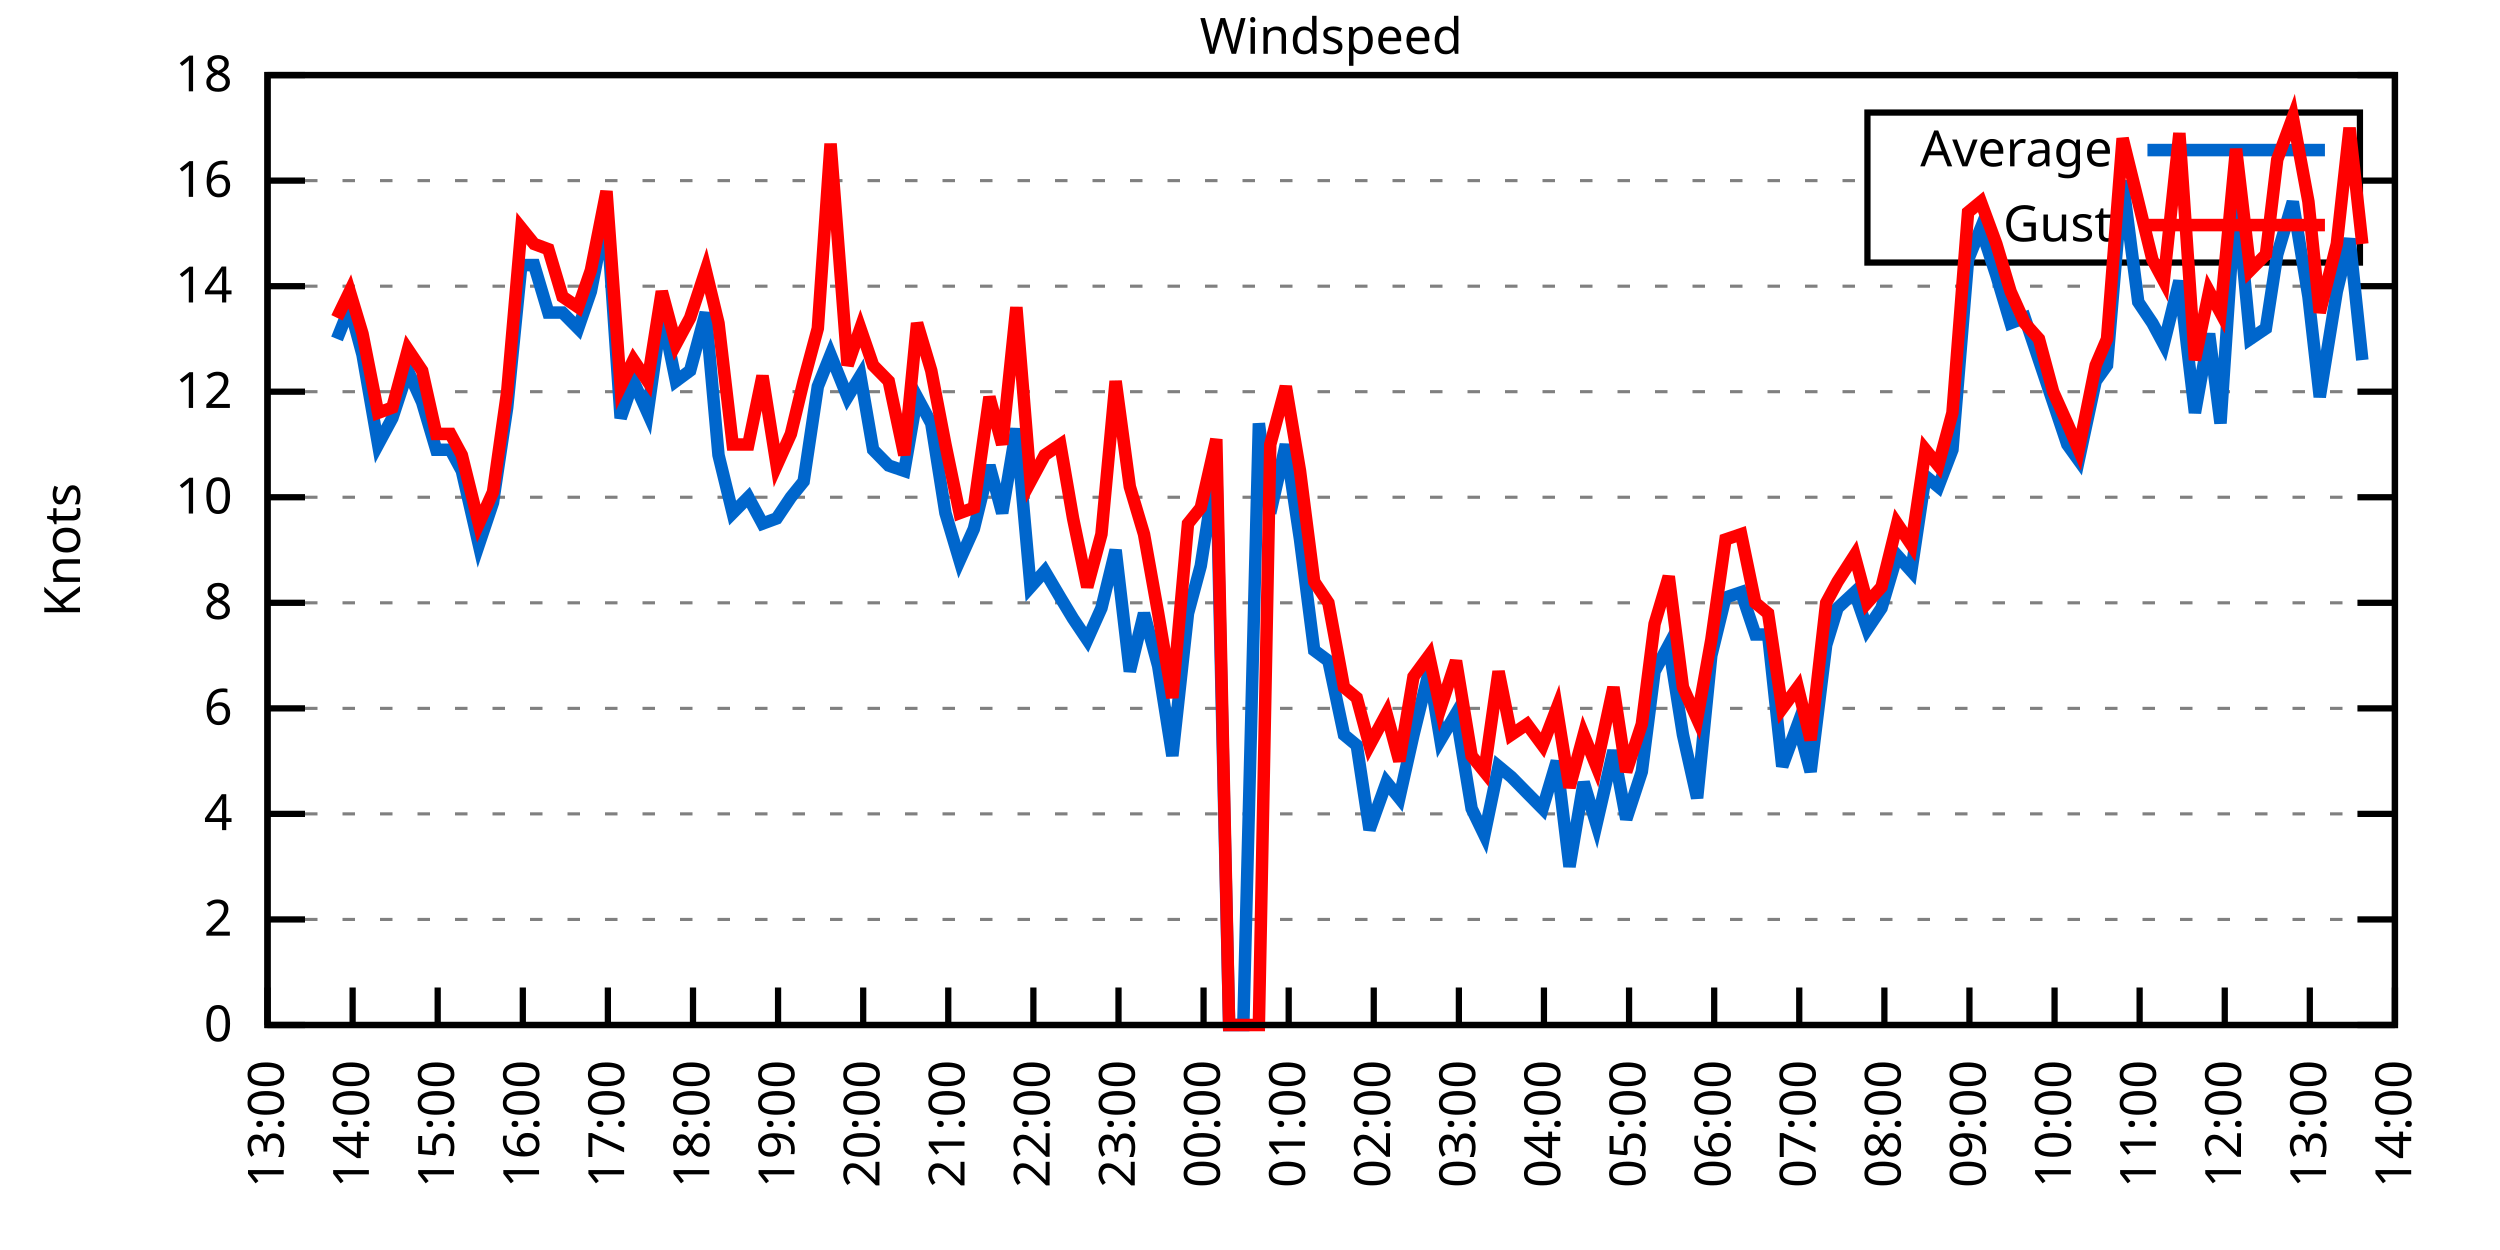
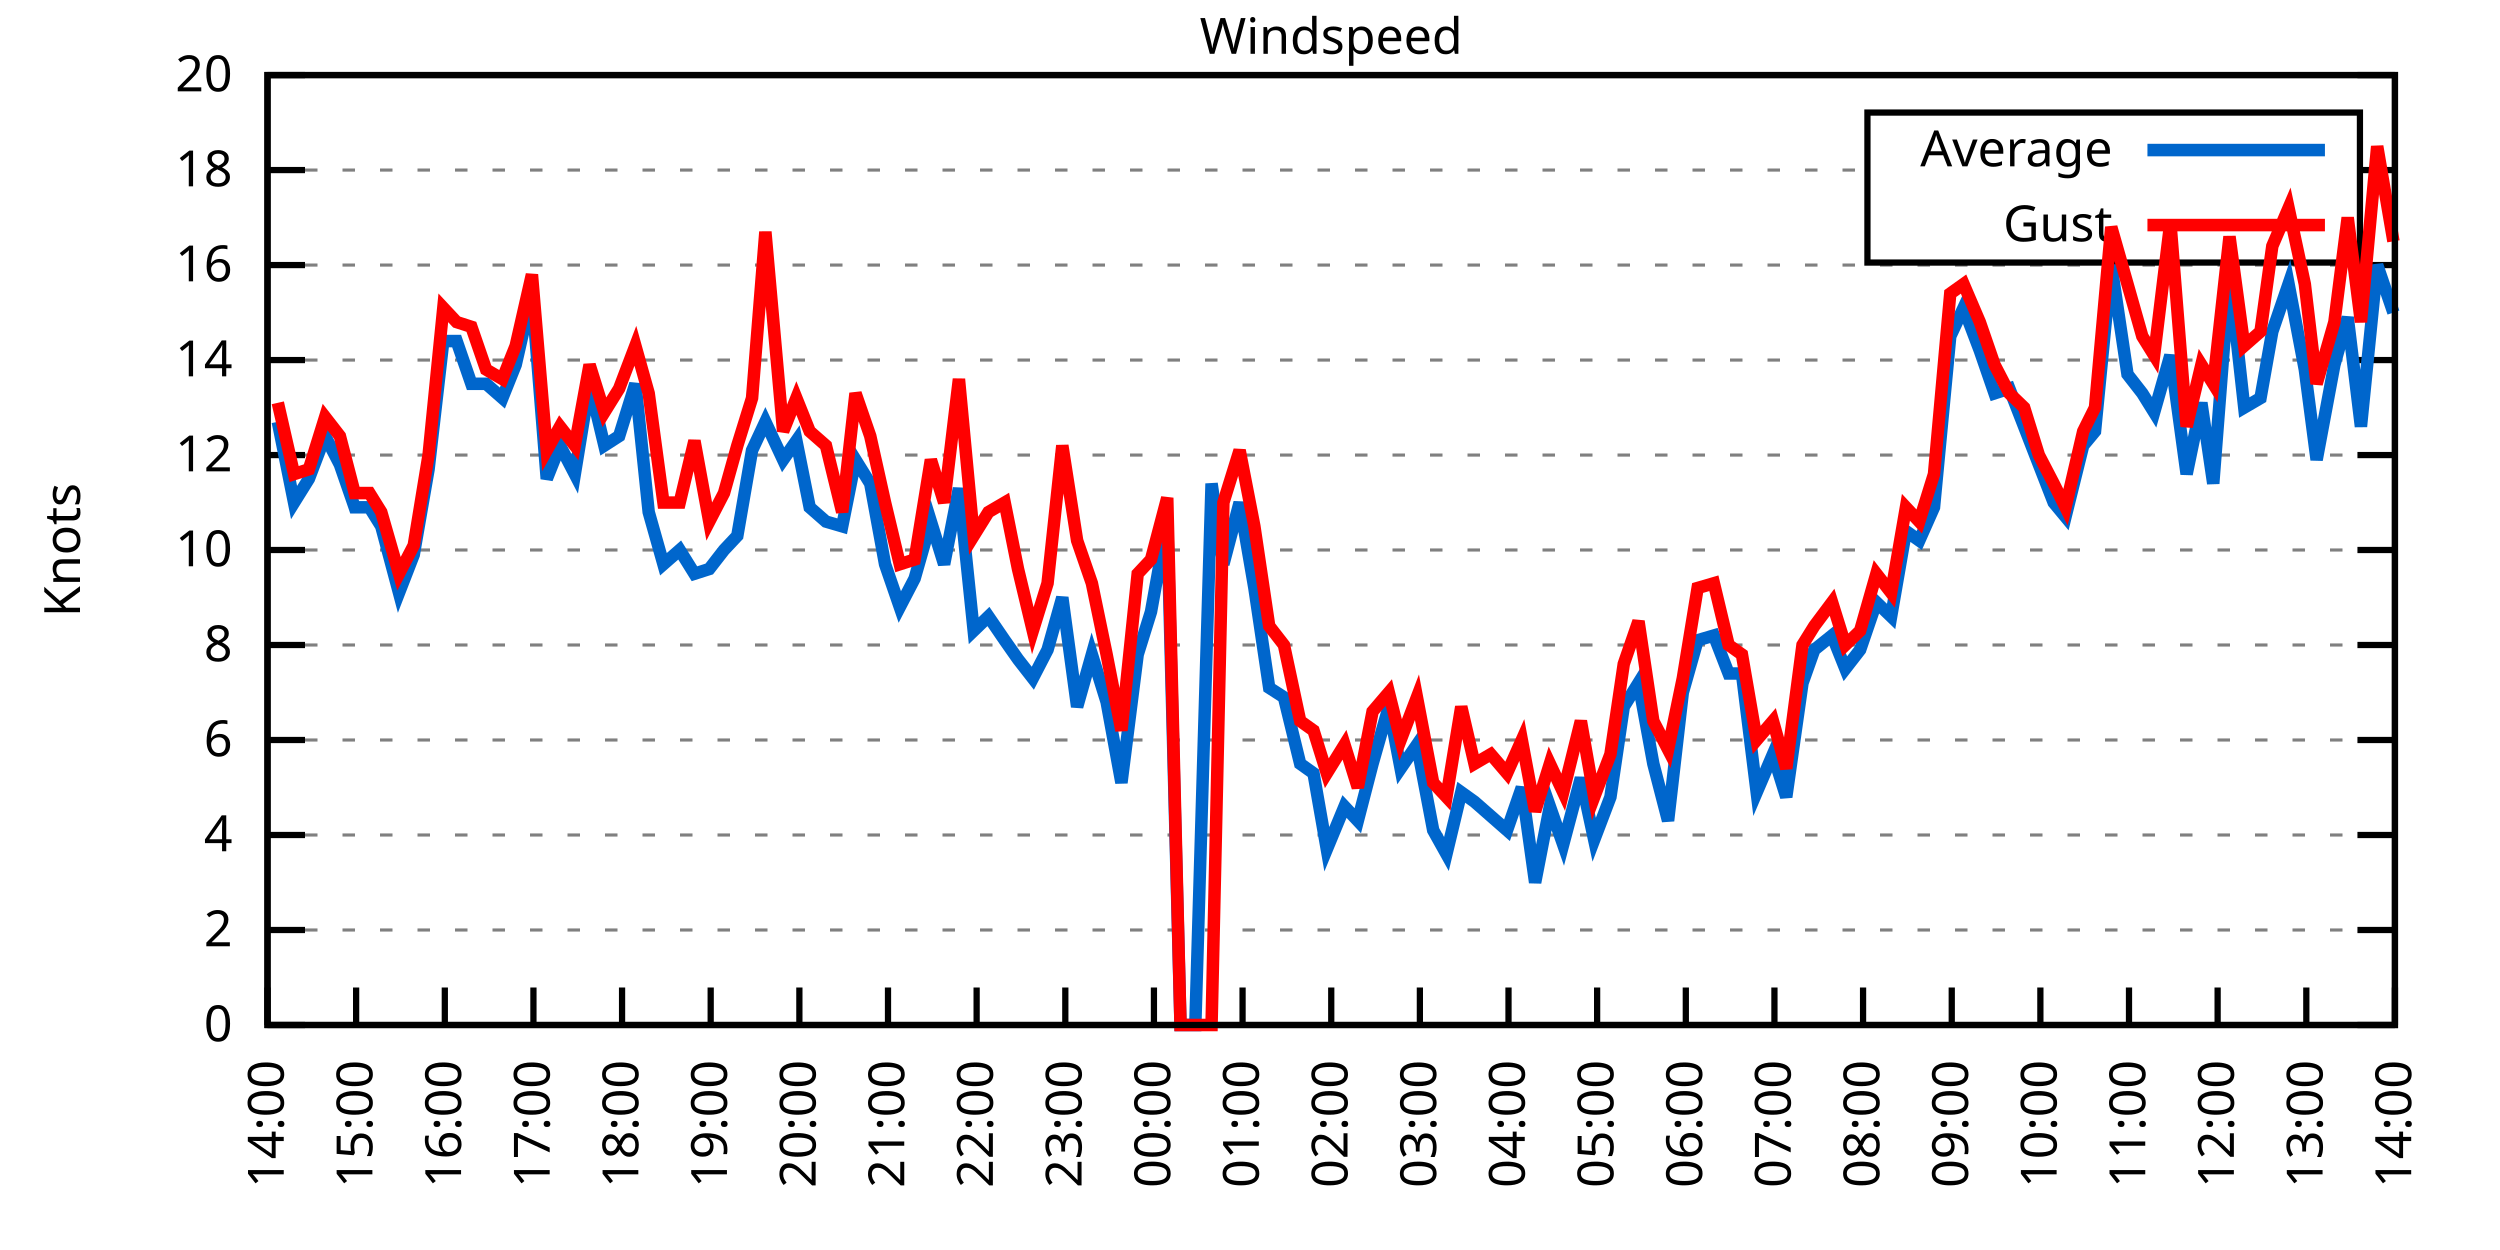
<svg xmlns="http://www.w3.org/2000/svg" xmlns:xlink="http://www.w3.org/1999/xlink" width="400" height="200" viewBox="0 0 400 200">
  <g id="gnuplot_canvas">
    <rect x="0" y="0" width="400" height="200" fill="none" />
    <defs>
      <circle id="gpDot" r="0.5" stroke-width="0.5" stroke="currentColor" />
      <path id="gpPt0" stroke-width="0.333" stroke="currentColor" d="M-1,0 h2 M0,-1 v2" />
      <path id="gpPt1" stroke-width="0.333" stroke="currentColor" d="M-1,-1 L1,1 M1,-1 L-1,1" />
      <path id="gpPt2" stroke-width="0.333" stroke="currentColor" d="M-1,0 L1,0 M0,-1 L0,1 M-1,-1 L1,1 M-1,1 L1,-1" />
      <rect id="gpPt3" stroke-width="0.333" stroke="currentColor" x="-1" y="-1" width="2" height="2" />
      <rect id="gpPt4" stroke-width="0.333" stroke="currentColor" fill="currentColor" x="-1" y="-1" width="2" height="2" />
      <circle id="gpPt5" stroke-width="0.333" stroke="currentColor" cx="0" cy="0" r="1" />
      <use xlink:href="#gpPt5" id="gpPt6" fill="currentColor" stroke="none" />
      <path id="gpPt7" stroke-width="0.333" stroke="currentColor" d="M0,-1.33 L-1.33,0.67 L1.33,0.67 z" />
      <use xlink:href="#gpPt7" id="gpPt8" fill="currentColor" stroke="none" />
      <use xlink:href="#gpPt7" id="gpPt9" stroke="currentColor" transform="rotate(180)" />
      <use xlink:href="#gpPt9" id="gpPt10" fill="currentColor" stroke="none" />
      <use xlink:href="#gpPt3" id="gpPt11" stroke="currentColor" transform="rotate(45)" />
      <use xlink:href="#gpPt11" id="gpPt12" fill="currentColor" stroke="none" />
      <path id="gpPt13" stroke-width="0.333" stroke="currentColor" d="M0,1.330 L1.265,0.411 L0.782,-1.067 L-0.782,-1.076 L-1.265,0.411 z" />
      <use xlink:href="#gpPt13" id="gpPt14" fill="currentColor" stroke="none" />
      <filter id="textbox" filterUnits="objectBoundingBox" x="0" y="0" height="1" width="1">
        <feFlood flood-color="white" flood-opacity="1" result="bgnd" />
        <feComposite in="SourceGraphic" in2="bgnd" operator="atop" />
      </filter>
      <filter id="greybox" filterUnits="objectBoundingBox" x="0" y="0" height="1" width="1">
        <feFlood flood-color="lightgrey" flood-opacity="1" result="grey" />
        <feComposite in="SourceGraphic" in2="grey" operator="atop" />
      </filter>
    </defs>
    <g fill="none" color="white" stroke="currentColor" stroke-width="1.00" stroke-linecap="butt" stroke-linejoin="miter">
</g>
    <g fill="none" color="black" stroke="currentColor" stroke-width="1.00" stroke-linecap="butt" stroke-linejoin="miter">
      <g stroke="none" shape-rendering="crispEdges">
        <polygon fill="rgb(255, 255, 255)" points="42.80,164.00 383.18,164.00 383.18,12.02 42.80,12.02 " />
      </g>
    </g>
    <g fill="none" color="black" stroke="currentColor" stroke-width="1.00" stroke-linecap="butt" stroke-linejoin="miter">
</g>
    <g fill="none" color="black" stroke="black" stroke-width="0.50" stroke-linecap="butt" stroke-linejoin="miter">
</g>
    <g fill="none" color="gray" stroke="currentColor" stroke-width="0.50" stroke-linecap="butt" stroke-linejoin="miter">
      <path stroke="gray" stroke-dasharray="2,4" class="gridline" d="M42.80,164.00 L383.19,164.00  " />
    </g>
    <g fill="none" color="gray" stroke="gray" stroke-width="1.00" stroke-linecap="butt" stroke-linejoin="miter">
</g>
    <g fill="none" color="black" stroke="currentColor" stroke-width="1.00" stroke-linecap="butt" stroke-linejoin="miter">
      <path stroke="black" d="M42.80,164.00 L48.80,164.00 M383.19,164.00 L377.19,164.00  " />
      <g transform="translate(37.20,166.60)" stroke="none" fill="black" font-family="Sans" font-size="8.00" text-anchor="end">
        <text>
          <tspan font-family="Sans"> 0</tspan>
        </text>
      </g>
    </g>
    <g fill="none" color="black" stroke="currentColor" stroke-width="1.00" stroke-linecap="butt" stroke-linejoin="miter">
</g>
    <g fill="none" color="black" stroke="black" stroke-width="0.50" stroke-linecap="butt" stroke-linejoin="miter">
</g>
    <g fill="none" color="gray" stroke="currentColor" stroke-width="0.50" stroke-linecap="butt" stroke-linejoin="miter">
-       <path stroke="gray" stroke-dasharray="2,4" class="gridline" d="M42.80,147.11 L383.19,147.11  " />
-     </g>
-     <g fill="none" color="gray" stroke="gray" stroke-width="1.00" stroke-linecap="butt" stroke-linejoin="miter">
- </g>
-     <g fill="none" color="black" stroke="currentColor" stroke-width="1.00" stroke-linecap="butt" stroke-linejoin="miter">
-       <path stroke="black" d="M42.80,147.11 L48.80,147.11 M383.19,147.11 L377.19,147.11  " />
-       <g transform="translate(37.20,149.71)" stroke="none" fill="black" font-family="Sans" font-size="8.00" text-anchor="end">
+       <path stroke="gray" stroke-dasharray="2,4" class="gridline" d="M42.80,148.80 L383.19,148.80  " />
+     </g>
+     <g fill="none" color="gray" stroke="gray" stroke-width="1.00" stroke-linecap="butt" stroke-linejoin="miter">
+ </g>
+     <g fill="none" color="black" stroke="currentColor" stroke-width="1.00" stroke-linecap="butt" stroke-linejoin="miter">
+       <path stroke="black" d="M42.80,148.80 L48.80,148.80 M383.19,148.80 L377.19,148.80  " />
+       <g transform="translate(37.20,151.40)" stroke="none" fill="black" font-family="Sans" font-size="8.00" text-anchor="end">
        <text>
          <tspan font-family="Sans"> 2</tspan>
        </text>
      </g>
    </g>
    <g fill="none" color="black" stroke="currentColor" stroke-width="1.00" stroke-linecap="butt" stroke-linejoin="miter">
</g>
    <g fill="none" color="black" stroke="black" stroke-width="0.50" stroke-linecap="butt" stroke-linejoin="miter">
</g>
    <g fill="none" color="gray" stroke="currentColor" stroke-width="0.50" stroke-linecap="butt" stroke-linejoin="miter">
-       <path stroke="gray" stroke-dasharray="2,4" class="gridline" d="M42.80,130.22 L383.19,130.22  " />
-     </g>
-     <g fill="none" color="gray" stroke="gray" stroke-width="1.00" stroke-linecap="butt" stroke-linejoin="miter">
- </g>
-     <g fill="none" color="black" stroke="currentColor" stroke-width="1.00" stroke-linecap="butt" stroke-linejoin="miter">
-       <path stroke="black" d="M42.80,130.22 L48.80,130.22 M383.19,130.22 L377.19,130.22  " />
-       <g transform="translate(37.20,132.82)" stroke="none" fill="black" font-family="Sans" font-size="8.00" text-anchor="end">
+       <path stroke="gray" stroke-dasharray="2,4" class="gridline" d="M42.80,133.60 L383.19,133.60  " />
+     </g>
+     <g fill="none" color="gray" stroke="gray" stroke-width="1.00" stroke-linecap="butt" stroke-linejoin="miter">
+ </g>
+     <g fill="none" color="black" stroke="currentColor" stroke-width="1.00" stroke-linecap="butt" stroke-linejoin="miter">
+       <path stroke="black" d="M42.80,133.60 L48.80,133.60 M383.19,133.60 L377.19,133.60  " />
+       <g transform="translate(37.20,136.20)" stroke="none" fill="black" font-family="Sans" font-size="8.00" text-anchor="end">
        <text>
          <tspan font-family="Sans"> 4</tspan>
        </text>
      </g>
    </g>
    <g fill="none" color="black" stroke="currentColor" stroke-width="1.00" stroke-linecap="butt" stroke-linejoin="miter">
</g>
    <g fill="none" color="black" stroke="black" stroke-width="0.50" stroke-linecap="butt" stroke-linejoin="miter">
</g>
    <g fill="none" color="gray" stroke="currentColor" stroke-width="0.50" stroke-linecap="butt" stroke-linejoin="miter">
-       <path stroke="gray" stroke-dasharray="2,4" class="gridline" d="M42.80,113.34 L383.19,113.34  " />
-     </g>
-     <g fill="none" color="gray" stroke="gray" stroke-width="1.00" stroke-linecap="butt" stroke-linejoin="miter">
- </g>
-     <g fill="none" color="black" stroke="currentColor" stroke-width="1.00" stroke-linecap="butt" stroke-linejoin="miter">
-       <path stroke="black" d="M42.80,113.34 L48.80,113.34 M383.19,113.34 L377.19,113.34  " />
-       <g transform="translate(37.20,115.94)" stroke="none" fill="black" font-family="Sans" font-size="8.00" text-anchor="end">
+       <path stroke="gray" stroke-dasharray="2,4" class="gridline" d="M42.80,118.40 L383.19,118.40  " />
+     </g>
+     <g fill="none" color="gray" stroke="gray" stroke-width="1.00" stroke-linecap="butt" stroke-linejoin="miter">
+ </g>
+     <g fill="none" color="black" stroke="currentColor" stroke-width="1.00" stroke-linecap="butt" stroke-linejoin="miter">
+       <path stroke="black" d="M42.80,118.40 L48.80,118.40 M383.19,118.40 L377.19,118.40  " />
+       <g transform="translate(37.20,121.00)" stroke="none" fill="black" font-family="Sans" font-size="8.00" text-anchor="end">
        <text>
          <tspan font-family="Sans"> 6</tspan>
        </text>
      </g>
    </g>
    <g fill="none" color="black" stroke="currentColor" stroke-width="1.00" stroke-linecap="butt" stroke-linejoin="miter">
</g>
    <g fill="none" color="black" stroke="black" stroke-width="0.50" stroke-linecap="butt" stroke-linejoin="miter">
</g>
    <g fill="none" color="gray" stroke="currentColor" stroke-width="0.50" stroke-linecap="butt" stroke-linejoin="miter">
-       <path stroke="gray" stroke-dasharray="2,4" class="gridline" d="M42.80,96.45 L383.19,96.45  " />
-     </g>
-     <g fill="none" color="gray" stroke="gray" stroke-width="1.00" stroke-linecap="butt" stroke-linejoin="miter">
- </g>
-     <g fill="none" color="black" stroke="currentColor" stroke-width="1.00" stroke-linecap="butt" stroke-linejoin="miter">
-       <path stroke="black" d="M42.80,96.45 L48.80,96.45 M383.19,96.45 L377.19,96.45  " />
-       <g transform="translate(37.20,99.05)" stroke="none" fill="black" font-family="Sans" font-size="8.00" text-anchor="end">
+       <path stroke="gray" stroke-dasharray="2,4" class="gridline" d="M42.80,103.20 L383.19,103.20  " />
+     </g>
+     <g fill="none" color="gray" stroke="gray" stroke-width="1.00" stroke-linecap="butt" stroke-linejoin="miter">
+ </g>
+     <g fill="none" color="black" stroke="currentColor" stroke-width="1.00" stroke-linecap="butt" stroke-linejoin="miter">
+       <path stroke="black" d="M42.80,103.20 L48.80,103.20 M383.19,103.20 L377.19,103.20  " />
+       <g transform="translate(37.20,105.80)" stroke="none" fill="black" font-family="Sans" font-size="8.00" text-anchor="end">
        <text>
          <tspan font-family="Sans"> 8</tspan>
        </text>
      </g>
    </g>
    <g fill="none" color="black" stroke="currentColor" stroke-width="1.00" stroke-linecap="butt" stroke-linejoin="miter">
</g>
    <g fill="none" color="black" stroke="black" stroke-width="0.50" stroke-linecap="butt" stroke-linejoin="miter">
</g>
    <g fill="none" color="gray" stroke="currentColor" stroke-width="0.50" stroke-linecap="butt" stroke-linejoin="miter">
-       <path stroke="gray" stroke-dasharray="2,4" class="gridline" d="M42.80,79.56 L383.19,79.56  " />
-     </g>
-     <g fill="none" color="gray" stroke="gray" stroke-width="1.00" stroke-linecap="butt" stroke-linejoin="miter">
- </g>
-     <g fill="none" color="black" stroke="currentColor" stroke-width="1.00" stroke-linecap="butt" stroke-linejoin="miter">
-       <path stroke="black" d="M42.80,79.56 L48.80,79.56 M383.19,79.56 L377.19,79.56  " />
-       <g transform="translate(37.20,82.16)" stroke="none" fill="black" font-family="Sans" font-size="8.00" text-anchor="end">
+       <path stroke="gray" stroke-dasharray="2,4" class="gridline" d="M42.80,88.00 L383.19,88.00  " />
+     </g>
+     <g fill="none" color="gray" stroke="gray" stroke-width="1.00" stroke-linecap="butt" stroke-linejoin="miter">
+ </g>
+     <g fill="none" color="black" stroke="currentColor" stroke-width="1.00" stroke-linecap="butt" stroke-linejoin="miter">
+       <path stroke="black" d="M42.80,88.00 L48.80,88.00 M383.19,88.00 L377.19,88.00  " />
+       <g transform="translate(37.20,90.60)" stroke="none" fill="black" font-family="Sans" font-size="8.00" text-anchor="end">
        <text>
          <tspan font-family="Sans"> 10</tspan>
        </text>
      </g>
    </g>
    <g fill="none" color="black" stroke="currentColor" stroke-width="1.00" stroke-linecap="butt" stroke-linejoin="miter">
</g>
    <g fill="none" color="black" stroke="black" stroke-width="0.50" stroke-linecap="butt" stroke-linejoin="miter">
</g>
    <g fill="none" color="gray" stroke="currentColor" stroke-width="0.50" stroke-linecap="butt" stroke-linejoin="miter">
-       <path stroke="gray" stroke-dasharray="2,4" class="gridline" d="M42.80,62.67 L383.19,62.67  " />
-     </g>
-     <g fill="none" color="gray" stroke="gray" stroke-width="1.00" stroke-linecap="butt" stroke-linejoin="miter">
- </g>
-     <g fill="none" color="black" stroke="currentColor" stroke-width="1.00" stroke-linecap="butt" stroke-linejoin="miter">
-       <path stroke="black" d="M42.80,62.67 L48.80,62.67 M383.19,62.67 L377.19,62.67  " />
-       <g transform="translate(37.20,65.27)" stroke="none" fill="black" font-family="Sans" font-size="8.00" text-anchor="end">
+       <path stroke="gray" stroke-dasharray="2,4" class="gridline" d="M42.80,72.81 L383.19,72.81  " />
+     </g>
+     <g fill="none" color="gray" stroke="gray" stroke-width="1.00" stroke-linecap="butt" stroke-linejoin="miter">
+ </g>
+     <g fill="none" color="black" stroke="currentColor" stroke-width="1.00" stroke-linecap="butt" stroke-linejoin="miter">
+       <path stroke="black" d="M42.80,72.81 L48.80,72.81 M383.19,72.81 L377.19,72.81  " />
+       <g transform="translate(37.20,75.41)" stroke="none" fill="black" font-family="Sans" font-size="8.00" text-anchor="end">
        <text>
          <tspan font-family="Sans"> 12</tspan>
        </text>
      </g>
    </g>
    <g fill="none" color="black" stroke="currentColor" stroke-width="1.00" stroke-linecap="butt" stroke-linejoin="miter">
</g>
    <g fill="none" color="black" stroke="black" stroke-width="0.50" stroke-linecap="butt" stroke-linejoin="miter">
</g>
    <g fill="none" color="gray" stroke="currentColor" stroke-width="0.50" stroke-linecap="butt" stroke-linejoin="miter">
-       <path stroke="gray" stroke-dasharray="2,4" class="gridline" d="M42.80,45.79 L383.19,45.79  " />
-     </g>
-     <g fill="none" color="gray" stroke="gray" stroke-width="1.00" stroke-linecap="butt" stroke-linejoin="miter">
- </g>
-     <g fill="none" color="black" stroke="currentColor" stroke-width="1.00" stroke-linecap="butt" stroke-linejoin="miter">
-       <path stroke="black" d="M42.80,45.79 L48.80,45.79 M383.19,45.79 L377.19,45.79  " />
-       <g transform="translate(37.20,48.39)" stroke="none" fill="black" font-family="Sans" font-size="8.00" text-anchor="end">
+       <path stroke="gray" stroke-dasharray="2,4" class="gridline" d="M42.80,57.61 L383.19,57.61  " />
+     </g>
+     <g fill="none" color="gray" stroke="gray" stroke-width="1.00" stroke-linecap="butt" stroke-linejoin="miter">
+ </g>
+     <g fill="none" color="black" stroke="currentColor" stroke-width="1.00" stroke-linecap="butt" stroke-linejoin="miter">
+       <path stroke="black" d="M42.80,57.61 L48.80,57.61 M383.19,57.61 L377.19,57.61  " />
+       <g transform="translate(37.20,60.21)" stroke="none" fill="black" font-family="Sans" font-size="8.00" text-anchor="end">
        <text>
          <tspan font-family="Sans"> 14</tspan>
        </text>
      </g>
    </g>
    <g fill="none" color="black" stroke="currentColor" stroke-width="1.00" stroke-linecap="butt" stroke-linejoin="miter">
</g>
    <g fill="none" color="black" stroke="black" stroke-width="0.50" stroke-linecap="butt" stroke-linejoin="miter">
</g>
    <g fill="none" color="gray" stroke="currentColor" stroke-width="0.50" stroke-linecap="butt" stroke-linejoin="miter">
-       <path stroke="gray" stroke-dasharray="2,4" class="gridline" d="M42.80,28.90 L298.79,28.90 M377.59,28.90 L383.19,28.90  " />
-     </g>
-     <g fill="none" color="gray" stroke="gray" stroke-width="1.00" stroke-linecap="butt" stroke-linejoin="miter">
- </g>
-     <g fill="none" color="black" stroke="currentColor" stroke-width="1.00" stroke-linecap="butt" stroke-linejoin="miter">
-       <path stroke="black" d="M42.80,28.90 L48.80,28.90 M383.19,28.90 L377.19,28.90  " />
-       <g transform="translate(37.20,31.50)" stroke="none" fill="black" font-family="Sans" font-size="8.00" text-anchor="end">
+       <path stroke="gray" stroke-dasharray="2,4" class="gridline" d="M42.80,42.41 L383.19,42.41  " />
+     </g>
+     <g fill="none" color="gray" stroke="gray" stroke-width="1.00" stroke-linecap="butt" stroke-linejoin="miter">
+ </g>
+     <g fill="none" color="black" stroke="currentColor" stroke-width="1.00" stroke-linecap="butt" stroke-linejoin="miter">
+       <path stroke="black" d="M42.80,42.41 L48.80,42.41 M383.19,42.41 L377.19,42.41  " />
+       <g transform="translate(37.20,45.01)" stroke="none" fill="black" font-family="Sans" font-size="8.00" text-anchor="end">
        <text>
          <tspan font-family="Sans"> 16</tspan>
+         </text>
+       </g>
+     </g>
+     <g fill="none" color="black" stroke="currentColor" stroke-width="1.00" stroke-linecap="butt" stroke-linejoin="miter">
+ </g>
+     <g fill="none" color="black" stroke="black" stroke-width="0.50" stroke-linecap="butt" stroke-linejoin="miter">
+ </g>
+     <g fill="none" color="gray" stroke="currentColor" stroke-width="0.50" stroke-linecap="butt" stroke-linejoin="miter">
+       <path stroke="gray" stroke-dasharray="2,4" class="gridline" d="M42.80,27.21 L298.79,27.21 M377.59,27.21 L383.19,27.21  " />
+     </g>
+     <g fill="none" color="gray" stroke="gray" stroke-width="1.00" stroke-linecap="butt" stroke-linejoin="miter">
+ </g>
+     <g fill="none" color="black" stroke="currentColor" stroke-width="1.00" stroke-linecap="butt" stroke-linejoin="miter">
+       <path stroke="black" d="M42.80,27.21 L48.80,27.21 M383.19,27.21 L377.19,27.21  " />
+       <g transform="translate(37.20,29.81)" stroke="none" fill="black" font-family="Sans" font-size="8.00" text-anchor="end">
+         <text>
+           <tspan font-family="Sans"> 18</tspan>
        </text>
      </g>
    </g>
    <g fill="none" color="black" stroke="currentColor" stroke-width="1.00" stroke-linecap="butt" stroke-linejoin="miter">
</g>
    <g fill="none" color="black" stroke="black" stroke-width="0.50" stroke-linecap="butt" stroke-linejoin="miter">
</g>
    <g fill="none" color="gray" stroke="currentColor" stroke-width="0.50" stroke-linecap="butt" stroke-linejoin="miter">
      <path stroke="gray" stroke-dasharray="2,4" class="gridline" d="M42.80,12.01 L383.19,12.01  " />
    </g>
    <g fill="none" color="gray" stroke="gray" stroke-width="1.00" stroke-linecap="butt" stroke-linejoin="miter">
</g>
    <g fill="none" color="black" stroke="currentColor" stroke-width="1.00" stroke-linecap="butt" stroke-linejoin="miter">
      <path stroke="black" d="M42.80,12.01 L48.80,12.01 M383.19,12.01 L377.19,12.01  " />
      <g transform="translate(37.20,14.61)" stroke="none" fill="black" font-family="Sans" font-size="8.00" text-anchor="end">
        <text>
-           <tspan font-family="Sans"> 18</tspan>
+           <tspan font-family="Sans"> 20</tspan>
        </text>
      </g>
    </g>
    <g fill="none" color="black" stroke="currentColor" stroke-width="1.00" stroke-linecap="butt" stroke-linejoin="miter">
      <path stroke="black" d="M42.80,164.00 L42.80,158.00  " />
      <g transform="translate(45.40,169.60) rotate(270.00)" stroke="none" fill="black" font-family="Sans" font-size="8.00" text-anchor="end">
        <text>
-           <tspan font-family="Sans">13:00</tspan>
-         </text>
-       </g>
-     </g>
-     <g fill="none" color="black" stroke="currentColor" stroke-width="1.00" stroke-linecap="butt" stroke-linejoin="miter">
-       <path stroke="black" d="M56.42,164.00 L56.42,158.00  " />
-       <g transform="translate(59.02,169.60) rotate(270.00)" stroke="none" fill="black" font-family="Sans" font-size="8.00" text-anchor="end">
-         <text>
          <tspan font-family="Sans">14:00</tspan>
        </text>
      </g>
    </g>
    <g fill="none" color="black" stroke="currentColor" stroke-width="1.00" stroke-linecap="butt" stroke-linejoin="miter">
-       <path stroke="black" d="M70.03,164.00 L70.03,158.00  " />
-       <g transform="translate(72.63,169.60) rotate(270.00)" stroke="none" fill="black" font-family="Sans" font-size="8.00" text-anchor="end">
+       <path stroke="black" d="M56.98,164.00 L56.98,158.00  " />
+       <g transform="translate(59.58,169.60) rotate(270.00)" stroke="none" fill="black" font-family="Sans" font-size="8.00" text-anchor="end">
        <text>
          <tspan font-family="Sans">15:00</tspan>
        </text>
      </g>
    </g>
    <g fill="none" color="black" stroke="currentColor" stroke-width="1.00" stroke-linecap="butt" stroke-linejoin="miter">
-       <path stroke="black" d="M83.65,164.00 L83.65,158.00  " />
-       <g transform="translate(86.25,169.60) rotate(270.00)" stroke="none" fill="black" font-family="Sans" font-size="8.00" text-anchor="end">
+       <path stroke="black" d="M71.17,164.00 L71.17,158.00  " />
+       <g transform="translate(73.77,169.60) rotate(270.00)" stroke="none" fill="black" font-family="Sans" font-size="8.00" text-anchor="end">
        <text>
          <tspan font-family="Sans">16:00</tspan>
        </text>
      </g>
    </g>
    <g fill="none" color="black" stroke="currentColor" stroke-width="1.00" stroke-linecap="butt" stroke-linejoin="miter">
-       <path stroke="black" d="M97.26,164.00 L97.26,158.00  " />
-       <g transform="translate(99.86,169.60) rotate(270.00)" stroke="none" fill="black" font-family="Sans" font-size="8.00" text-anchor="end">
+       <path stroke="black" d="M85.35,164.00 L85.35,158.00  " />
+       <g transform="translate(87.95,169.60) rotate(270.00)" stroke="none" fill="black" font-family="Sans" font-size="8.00" text-anchor="end">
        <text>
          <tspan font-family="Sans">17:00</tspan>
        </text>
      </g>
    </g>
    <g fill="none" color="black" stroke="currentColor" stroke-width="1.00" stroke-linecap="butt" stroke-linejoin="miter">
-       <path stroke="black" d="M110.88,164.00 L110.88,158.00  " />
-       <g transform="translate(113.48,169.60) rotate(270.00)" stroke="none" fill="black" font-family="Sans" font-size="8.00" text-anchor="end">
+       <path stroke="black" d="M99.53,164.00 L99.53,158.00  " />
+       <g transform="translate(102.13,169.60) rotate(270.00)" stroke="none" fill="black" font-family="Sans" font-size="8.00" text-anchor="end">
        <text>
          <tspan font-family="Sans">18:00</tspan>
        </text>
      </g>
    </g>
    <g fill="none" color="black" stroke="currentColor" stroke-width="1.00" stroke-linecap="butt" stroke-linejoin="miter">
-       <path stroke="black" d="M124.49,164.00 L124.49,158.00  " />
-       <g transform="translate(127.09,169.60) rotate(270.00)" stroke="none" fill="black" font-family="Sans" font-size="8.00" text-anchor="end">
+       <path stroke="black" d="M113.71,164.00 L113.71,158.00  " />
+       <g transform="translate(116.31,169.60) rotate(270.00)" stroke="none" fill="black" font-family="Sans" font-size="8.00" text-anchor="end">
        <text>
          <tspan font-family="Sans">19:00</tspan>
        </text>
      </g>
    </g>
    <g fill="none" color="black" stroke="currentColor" stroke-width="1.00" stroke-linecap="butt" stroke-linejoin="miter">
-       <path stroke="black" d="M138.11,164.00 L138.11,158.00  " />
-       <g transform="translate(140.71,169.60) rotate(270.00)" stroke="none" fill="black" font-family="Sans" font-size="8.00" text-anchor="end">
+       <path stroke="black" d="M127.90,164.00 L127.90,158.00  " />
+       <g transform="translate(130.50,169.60) rotate(270.00)" stroke="none" fill="black" font-family="Sans" font-size="8.00" text-anchor="end">
        <text>
          <tspan font-family="Sans">20:00</tspan>
        </text>
      </g>
    </g>
    <g fill="none" color="black" stroke="currentColor" stroke-width="1.00" stroke-linecap="butt" stroke-linejoin="miter">
-       <path stroke="black" d="M151.72,164.00 L151.72,158.00  " />
-       <g transform="translate(154.32,169.60) rotate(270.00)" stroke="none" fill="black" font-family="Sans" font-size="8.00" text-anchor="end">
+       <path stroke="black" d="M142.08,164.00 L142.08,158.00  " />
+       <g transform="translate(144.68,169.60) rotate(270.00)" stroke="none" fill="black" font-family="Sans" font-size="8.00" text-anchor="end">
        <text>
          <tspan font-family="Sans">21:00</tspan>
        </text>
      </g>
    </g>
    <g fill="none" color="black" stroke="currentColor" stroke-width="1.00" stroke-linecap="butt" stroke-linejoin="miter">
-       <path stroke="black" d="M165.34,164.00 L165.34,158.00  " />
-       <g transform="translate(167.94,169.60) rotate(270.00)" stroke="none" fill="black" font-family="Sans" font-size="8.00" text-anchor="end">
+       <path stroke="black" d="M156.26,164.00 L156.26,158.00  " />
+       <g transform="translate(158.86,169.60) rotate(270.00)" stroke="none" fill="black" font-family="Sans" font-size="8.00" text-anchor="end">
        <text>
          <tspan font-family="Sans">22:00</tspan>
        </text>
      </g>
    </g>
    <g fill="none" color="black" stroke="currentColor" stroke-width="1.00" stroke-linecap="butt" stroke-linejoin="miter">
-       <path stroke="black" d="M178.96,164.00 L178.96,158.00  " />
-       <g transform="translate(181.56,169.60) rotate(270.00)" stroke="none" fill="black" font-family="Sans" font-size="8.00" text-anchor="end">
+       <path stroke="black" d="M170.45,164.00 L170.45,158.00  " />
+       <g transform="translate(173.05,169.60) rotate(270.00)" stroke="none" fill="black" font-family="Sans" font-size="8.00" text-anchor="end">
        <text>
          <tspan font-family="Sans">23:00</tspan>
        </text>
      </g>
    </g>
    <g fill="none" color="black" stroke="currentColor" stroke-width="1.00" stroke-linecap="butt" stroke-linejoin="miter">
-       <path stroke="black" d="M192.57,164.00 L192.57,158.00  " />
-       <g transform="translate(195.17,169.60) rotate(270.00)" stroke="none" fill="black" font-family="Sans" font-size="8.00" text-anchor="end">
+       <path stroke="black" d="M184.63,164.00 L184.63,158.00  " />
+       <g transform="translate(187.23,169.60) rotate(270.00)" stroke="none" fill="black" font-family="Sans" font-size="8.00" text-anchor="end">
        <text>
          <tspan font-family="Sans">00:00</tspan>
        </text>
      </g>
    </g>
    <g fill="none" color="black" stroke="currentColor" stroke-width="1.00" stroke-linecap="butt" stroke-linejoin="miter">
-       <path stroke="black" d="M206.19,164.00 L206.19,158.00  " />
-       <g transform="translate(208.79,169.60) rotate(270.00)" stroke="none" fill="black" font-family="Sans" font-size="8.00" text-anchor="end">
+       <path stroke="black" d="M198.81,164.00 L198.81,158.00  " />
+       <g transform="translate(201.41,169.60) rotate(270.00)" stroke="none" fill="black" font-family="Sans" font-size="8.00" text-anchor="end">
        <text>
          <tspan font-family="Sans">01:00</tspan>
        </text>
      </g>
    </g>
    <g fill="none" color="black" stroke="currentColor" stroke-width="1.00" stroke-linecap="butt" stroke-linejoin="miter">
-       <path stroke="black" d="M219.80,164.00 L219.80,158.00  " />
-       <g transform="translate(222.40,169.60) rotate(270.00)" stroke="none" fill="black" font-family="Sans" font-size="8.00" text-anchor="end">
+       <path stroke="black" d="M213.00,164.00 L213.00,158.00  " />
+       <g transform="translate(215.60,169.60) rotate(270.00)" stroke="none" fill="black" font-family="Sans" font-size="8.00" text-anchor="end">
        <text>
          <tspan font-family="Sans">02:00</tspan>
        </text>
      </g>
    </g>
    <g fill="none" color="black" stroke="currentColor" stroke-width="1.00" stroke-linecap="butt" stroke-linejoin="miter">
-       <path stroke="black" d="M233.42,164.00 L233.42,158.00  " />
-       <g transform="translate(236.02,169.60) rotate(270.00)" stroke="none" fill="black" font-family="Sans" font-size="8.00" text-anchor="end">
+       <path stroke="black" d="M227.18,164.00 L227.18,158.00  " />
+       <g transform="translate(229.78,169.60) rotate(270.00)" stroke="none" fill="black" font-family="Sans" font-size="8.00" text-anchor="end">
        <text>
          <tspan font-family="Sans">03:00</tspan>
        </text>
      </g>
    </g>
    <g fill="none" color="black" stroke="currentColor" stroke-width="1.00" stroke-linecap="butt" stroke-linejoin="miter">
-       <path stroke="black" d="M247.03,164.00 L247.03,158.00  " />
-       <g transform="translate(249.63,169.60) rotate(270.00)" stroke="none" fill="black" font-family="Sans" font-size="8.00" text-anchor="end">
+       <path stroke="black" d="M241.36,164.00 L241.36,158.00  " />
+       <g transform="translate(243.96,169.60) rotate(270.00)" stroke="none" fill="black" font-family="Sans" font-size="8.00" text-anchor="end">
        <text>
          <tspan font-family="Sans">04:00</tspan>
        </text>
      </g>
    </g>
    <g fill="none" color="black" stroke="currentColor" stroke-width="1.00" stroke-linecap="butt" stroke-linejoin="miter">
-       <path stroke="black" d="M260.65,164.00 L260.65,158.00  " />
-       <g transform="translate(263.25,169.60) rotate(270.00)" stroke="none" fill="black" font-family="Sans" font-size="8.00" text-anchor="end">
+       <path stroke="black" d="M255.54,164.00 L255.54,158.00  " />
+       <g transform="translate(258.14,169.60) rotate(270.00)" stroke="none" fill="black" font-family="Sans" font-size="8.00" text-anchor="end">
        <text>
          <tspan font-family="Sans">05:00</tspan>
        </text>
      </g>
    </g>
    <g fill="none" color="black" stroke="currentColor" stroke-width="1.00" stroke-linecap="butt" stroke-linejoin="miter">
-       <path stroke="black" d="M274.27,164.00 L274.27,158.00  " />
-       <g transform="translate(276.87,169.60) rotate(270.00)" stroke="none" fill="black" font-family="Sans" font-size="8.00" text-anchor="end">
+       <path stroke="black" d="M269.73,164.00 L269.73,158.00  " />
+       <g transform="translate(272.33,169.60) rotate(270.00)" stroke="none" fill="black" font-family="Sans" font-size="8.00" text-anchor="end">
        <text>
          <tspan font-family="Sans">06:00</tspan>
        </text>
      </g>
    </g>
    <g fill="none" color="black" stroke="currentColor" stroke-width="1.00" stroke-linecap="butt" stroke-linejoin="miter">
-       <path stroke="black" d="M287.88,164.00 L287.88,158.00  " />
-       <g transform="translate(290.48,169.60) rotate(270.00)" stroke="none" fill="black" font-family="Sans" font-size="8.00" text-anchor="end">
+       <path stroke="black" d="M283.91,164.00 L283.91,158.00  " />
+       <g transform="translate(286.51,169.60) rotate(270.00)" stroke="none" fill="black" font-family="Sans" font-size="8.00" text-anchor="end">
        <text>
          <tspan font-family="Sans">07:00</tspan>
        </text>
      </g>
    </g>
    <g fill="none" color="black" stroke="currentColor" stroke-width="1.00" stroke-linecap="butt" stroke-linejoin="miter">
-       <path stroke="black" d="M301.50,164.00 L301.50,158.00  " />
-       <g transform="translate(304.10,169.60) rotate(270.00)" stroke="none" fill="black" font-family="Sans" font-size="8.00" text-anchor="end">
+       <path stroke="black" d="M298.09,164.00 L298.09,158.00  " />
+       <g transform="translate(300.69,169.60) rotate(270.00)" stroke="none" fill="black" font-family="Sans" font-size="8.00" text-anchor="end">
        <text>
          <tspan font-family="Sans">08:00</tspan>
        </text>
      </g>
    </g>
    <g fill="none" color="black" stroke="currentColor" stroke-width="1.00" stroke-linecap="butt" stroke-linejoin="miter">
-       <path stroke="black" d="M315.11,164.00 L315.11,158.00  " />
-       <g transform="translate(317.71,169.60) rotate(270.00)" stroke="none" fill="black" font-family="Sans" font-size="8.00" text-anchor="end">
+       <path stroke="black" d="M312.28,164.00 L312.28,158.00  " />
+       <g transform="translate(314.88,169.60) rotate(270.00)" stroke="none" fill="black" font-family="Sans" font-size="8.00" text-anchor="end">
        <text>
          <tspan font-family="Sans">09:00</tspan>
        </text>
      </g>
    </g>
    <g fill="none" color="black" stroke="currentColor" stroke-width="1.00" stroke-linecap="butt" stroke-linejoin="miter">
-       <path stroke="black" d="M328.73,164.00 L328.73,158.00  " />
-       <g transform="translate(331.33,169.60) rotate(270.00)" stroke="none" fill="black" font-family="Sans" font-size="8.00" text-anchor="end">
+       <path stroke="black" d="M326.46,164.00 L326.46,158.00  " />
+       <g transform="translate(329.06,169.60) rotate(270.00)" stroke="none" fill="black" font-family="Sans" font-size="8.00" text-anchor="end">
        <text>
          <tspan font-family="Sans">10:00</tspan>
        </text>
      </g>
    </g>
    <g fill="none" color="black" stroke="currentColor" stroke-width="1.00" stroke-linecap="butt" stroke-linejoin="miter">
-       <path stroke="black" d="M342.34,164.00 L342.34,158.00  " />
-       <g transform="translate(344.94,169.60) rotate(270.00)" stroke="none" fill="black" font-family="Sans" font-size="8.00" text-anchor="end">
+       <path stroke="black" d="M340.64,164.00 L340.64,158.00  " />
+       <g transform="translate(343.24,169.60) rotate(270.00)" stroke="none" fill="black" font-family="Sans" font-size="8.00" text-anchor="end">
        <text>
          <tspan font-family="Sans">11:00</tspan>
        </text>
      </g>
    </g>
    <g fill="none" color="black" stroke="currentColor" stroke-width="1.00" stroke-linecap="butt" stroke-linejoin="miter">
-       <path stroke="black" d="M355.96,164.00 L355.96,158.00  " />
-       <g transform="translate(358.56,169.60) rotate(270.00)" stroke="none" fill="black" font-family="Sans" font-size="8.00" text-anchor="end">
+       <path stroke="black" d="M354.82,164.00 L354.82,158.00  " />
+       <g transform="translate(357.42,169.60) rotate(270.00)" stroke="none" fill="black" font-family="Sans" font-size="8.00" text-anchor="end">
        <text>
          <tspan font-family="Sans">12:00</tspan>
        </text>
      </g>
    </g>
    <g fill="none" color="black" stroke="currentColor" stroke-width="1.00" stroke-linecap="butt" stroke-linejoin="miter">
-       <path stroke="black" d="M369.57,164.00 L369.57,158.00  " />
-       <g transform="translate(372.17,169.60) rotate(270.00)" stroke="none" fill="black" font-family="Sans" font-size="8.00" text-anchor="end">
+       <path stroke="black" d="M369.01,164.00 L369.01,158.00  " />
+       <g transform="translate(371.61,169.60) rotate(270.00)" stroke="none" fill="black" font-family="Sans" font-size="8.00" text-anchor="end">
        <text>
          <tspan font-family="Sans">13:00</tspan>
        </text>
      </g>
    </g>
    <g fill="none" color="black" stroke="currentColor" stroke-width="1.00" stroke-linecap="butt" stroke-linejoin="miter">
      <path stroke="black" d="M383.19,164.00 L383.19,158.00  " />
      <g transform="translate(385.79,169.60) rotate(270.00)" stroke="none" fill="black" font-family="Sans" font-size="8.00" text-anchor="end">
        <text>
          <tspan font-family="Sans">14:00</tspan>
        </text>
      </g>
    </g>
    <g fill="none" color="black" stroke="currentColor" stroke-width="1.00" stroke-linecap="butt" stroke-linejoin="miter">
</g>
    <g fill="none" color="black" stroke="currentColor" stroke-width="1.00" stroke-linecap="butt" stroke-linejoin="miter">
      <path stroke="black" d="M42.80,12.01 L42.80,164.00 L383.19,164.00 L383.19,12.01 L42.80,12.01 Z  " />
    </g>
    <g fill="none" color="black" stroke="currentColor" stroke-width="1.00" stroke-linecap="butt" stroke-linejoin="miter">
</g>
    <g fill="none" color="black" stroke="currentColor" stroke-width="1.00" stroke-linecap="butt" stroke-linejoin="miter">
      <path stroke="black" d="M298.79,42.01 L298.79,18.01 L377.59,18.01 L377.59,42.01 L298.79,42.01 Z  " />
    </g>
    <g id="Windspeed_plot_1">
      <g fill="none" color="white" stroke="black" stroke-width="2.00" stroke-linecap="butt" stroke-linejoin="miter">
</g>
      <g fill="none" color="black" stroke="currentColor" stroke-width="2.00" stroke-linecap="butt" stroke-linejoin="miter">
        <g transform="translate(337.99,26.61)" stroke="none" fill="black" font-family="Sans" font-size="8.00" text-anchor="end">
          <text>
            <tspan font-family="Sans">Average</tspan>
          </text>
        </g>
      </g>
      <g fill="none" color="black" stroke="currentColor" stroke-width="2.00" stroke-linecap="butt" stroke-linejoin="miter">
-         <path stroke="rgb(  0, 102, 204)" d="M343.59,24.01 L371.99,24.01 M53.92,54.23 L55.96,49.16 L58.00,56.76 L60.50,71.12 L62.77,66.90 L65.27,59.30   L67.54,64.36 L69.80,71.96 L72.07,71.96 L73.89,75.34 L76.61,87.16 L78.88,80.41 L81.15,65.21 L83.42,42.41   L85.46,42.41 L87.73,50.01 L90.00,50.01 L92.50,52.54 L94.54,46.63 L97.04,33.96 L99.30,66.90 L101.35,60.98   L103.62,66.05 L105.89,50.01 L108.15,60.98 L110.42,59.30 L112.92,50.01 L114.96,72.81 L117.23,82.09 L119.73,79.56   L122.00,83.78 L124.27,82.94 L126.54,79.56 L128.58,77.03 L130.85,61.83 L132.89,56.76 L135.61,63.52 L137.66,60.14   L139.70,71.96 L142.19,74.49 L144.69,75.34 L146.73,63.52 L149.00,67.74 L151.27,82.09 L153.54,89.69 L155.81,84.63   L158.31,74.49 L160.35,82.09 L162.62,68.58 L164.89,93.92 L167.16,91.38 L169.65,95.60 L171.69,98.98 L173.96,102.36   L176.23,97.29 L178.50,88.00 L180.77,107.43 L183.04,98.14 L185.31,106.58 L187.58,120.94 L190.08,98.14 L192.12,90.54   L194.61,74.49 L196.66,164.00 L198.93,164.00 L201.42,67.74 L203.24,82.09 L205.73,71.12 L208.00,86.32 L210.27,104.05   L212.54,105.74 L215.04,117.56 L217.08,119.25 L219.12,132.76 L221.85,125.16 L223.89,127.69 L226.16,117.56 L228.65,107.43   L230.47,118.40 L232.96,114.18 L235.46,129.38 L237.50,133.60 L239.77,122.62 L241.81,124.31 L244.31,126.85 L246.81,129.38   L249.08,121.78 L251.12,138.67 L253.39,125.16 L255.43,131.91 L258.15,120.09 L260.20,131.07 L262.69,123.47 L264.73,107.43   L267.00,103.20 L269.27,117.56 L271.54,127.69 L273.81,104.89 L276.08,95.60 L278.58,94.76 L280.85,101.52 L282.89,101.52   L285.16,122.62 L287.65,115.87 L289.70,123.47 L292.19,103.20 L294.01,97.29 L296.73,94.76 L298.77,100.67 L301.04,97.29   L303.54,88.85 L305.81,91.38 L308.08,76.18 L310.12,77.87 L312.39,71.96 L314.89,41.56 L316.93,36.50 L319.42,44.10   L321.69,51.70 L323.96,50.85 L326.23,57.61 L328.50,64.36 L330.77,71.12 L332.59,73.65 L335.31,60.98 L337.12,58.45   L339.62,28.90 L342.12,48.32 L344.39,51.70 L346.20,55.07 L348.70,44.94 L351.19,66.05 L353.46,53.39 L355.28,67.74   L357.77,30.59 L360.04,54.23 L362.54,52.54 L364.36,40.72 L366.85,32.28 L369.35,47.47 L371.16,63.52 L373.89,46.63   L375.93,38.19 L377.97,57.61  " />
+         <path stroke="rgb(  0, 102, 204)" d="M343.59,24.01 L371.99,24.01 M44.45,67.49 L47.05,80.41 L49.42,76.61 L52.02,69.77 L54.38,74.33 L56.75,81.17   L59.11,81.17 L61.00,84.21 L63.84,94.84 L66.20,88.76 L68.57,75.09 L70.93,54.57 L73.06,54.57 L75.42,61.41   L77.78,61.41 L80.38,63.69 L82.51,58.37 L85.11,46.97 L87.48,76.61 L89.60,71.29 L91.97,75.85 L94.33,61.41   L96.70,71.29 L99.06,69.77 L101.66,61.41 L103.79,81.93 L106.15,90.28 L108.75,88.00 L111.11,91.80 L113.48,91.04   L115.84,88.00 L117.97,85.73 L120.33,72.05 L122.46,67.49 L125.30,73.57 L127.42,70.53 L129.55,81.17 L132.15,83.45   L134.75,84.21 L136.88,73.57 L139.24,77.37 L141.61,90.28 L143.97,97.12 L146.34,92.56 L148.94,83.45 L151.06,90.28   L153.43,78.13 L155.79,100.92 L158.15,98.64 L160.75,102.44 L162.88,105.48 L165.25,108.52 L167.61,103.96 L169.97,95.60   L172.34,113.08 L174.70,104.72 L177.06,112.32 L179.43,125.24 L182.03,104.72 L184.16,97.88 L186.76,83.45 L188.88,164.00   L191.25,164.00 L193.85,77.37 L195.74,90.28 L198.34,80.41 L200.70,94.08 L203.07,110.04 L205.43,111.56 L208.03,122.20   L210.16,123.72 L212.29,135.88 L215.12,129.04 L217.25,131.32 L219.61,122.20 L222.21,113.08 L224.10,122.96 L226.71,119.16   L229.31,132.84 L231.43,136.64 L233.80,126.76 L235.92,128.28 L238.52,130.56 L241.12,132.84 L243.49,126.00 L245.62,141.20   L247.98,129.04 L250.11,135.12 L252.94,124.48 L255.07,134.36 L257.67,127.52 L259.80,113.08 L262.16,109.28 L264.53,122.20   L266.89,131.32 L269.25,110.80 L271.62,102.44 L274.22,101.68 L276.58,107.76 L278.71,107.76 L281.07,126.76 L283.67,120.68   L285.80,127.52 L288.40,109.28 L290.29,103.96 L293.13,101.68 L295.26,107.00 L297.62,103.96 L300.22,96.36 L302.58,98.64   L304.95,84.97 L307.08,86.49 L309.44,81.17 L312.04,53.81 L314.17,49.25 L316.77,56.09 L319.13,62.93 L321.49,62.17   L323.86,68.25 L326.22,74.33 L328.59,80.41 L330.48,82.69 L333.31,71.29 L335.20,69.01 L337.80,42.41 L340.40,59.89   L342.77,62.93 L344.66,65.97 L347.26,56.85 L349.86,75.85 L352.22,64.45 L354.12,77.37 L356.72,43.93 L359.08,65.21   L361.68,63.69 L363.57,53.05 L366.17,45.45 L368.77,59.13 L370.66,73.57 L373.50,58.37 L375.63,50.77 L377.75,68.25   L380.35,42.41 L382.95,50.01  " />
      </g>
    </g>
    <g id="Windspeed_plot_2">
      <g fill="none" color="black" stroke="currentColor" stroke-width="2.00" stroke-linecap="butt" stroke-linejoin="miter">
        <g transform="translate(337.99,38.61)" stroke="none" fill="black" font-family="Sans" font-size="8.00" text-anchor="end">
          <text>
            <tspan font-family="Sans">Gust</tspan>
          </text>
        </g>
      </g>
      <g fill="none" color="black" stroke="currentColor" stroke-width="2.00" stroke-linecap="butt" stroke-linejoin="miter">
-         <path stroke="rgb(255,   0,   0)" d="M343.59,36.01 L371.99,36.01 M53.92,50.85 L55.96,46.63 L58.00,53.39 L60.50,66.05 L62.77,65.21 L65.27,55.92   L67.54,59.30 L69.80,69.43 L72.07,69.43 L73.89,72.81 L76.61,83.78 L78.88,78.72 L81.15,62.67 L83.42,36.50   L85.46,39.03 L87.73,39.87 L90.00,47.47 L92.50,49.16 L94.54,43.25 L97.04,30.59 L99.30,61.83 L101.35,57.61   L103.62,60.98 L105.89,46.63 L108.15,55.07 L110.42,50.85 L112.92,43.25 L114.96,51.70 L117.23,71.12 L119.73,71.12   L122.00,60.14 L124.27,74.49 L126.54,69.43 L128.58,60.98 L130.85,52.54 L132.89,22.99 L135.61,58.45 L137.66,52.54   L139.70,58.45 L142.19,60.98 L144.69,72.81 L146.73,51.70 L149.00,59.30 L151.27,71.12 L153.54,82.09 L155.81,81.25   L158.31,63.52 L160.35,71.12 L162.62,49.16 L164.89,77.03 L167.16,72.81 L169.65,71.12 L171.69,82.94 L173.96,93.92   L176.23,85.47 L178.50,60.98 L180.77,77.87 L183.04,85.47 L185.31,98.14 L187.58,111.65 L190.08,83.78 L192.12,81.25   L194.61,70.27 L196.66,164.00 L198.93,164.00 L201.42,164.00 L203.24,71.12 L205.73,61.83 L208.00,75.34 L210.27,93.07   L212.54,96.45 L215.04,109.96 L217.08,111.65 L219.12,119.25 L221.85,114.18 L223.89,121.78 L226.16,108.27 L228.65,104.89   L230.47,113.34 L232.96,105.74 L235.46,120.94 L237.50,123.47 L239.77,107.43 L241.81,117.56 L244.31,115.87 L246.81,119.25   L249.08,113.34 L251.12,126.00 L253.39,117.56 L255.43,122.62 L258.15,109.96 L260.20,123.47 L262.69,115.87 L264.73,99.83   L267.00,92.23 L269.27,109.96 L271.54,115.03 L273.81,102.36 L276.08,86.32 L278.58,85.47 L280.85,96.45 L282.89,98.14   L285.16,113.34 L287.65,109.96 L289.70,118.40 L292.19,96.45 L294.01,93.07 L296.73,88.85 L298.77,96.45 L301.04,93.92   L303.54,83.78 L305.81,87.16 L308.08,71.96 L310.12,74.49 L312.39,66.05 L314.89,33.96 L316.93,32.28 L319.42,39.03   L321.69,46.63 L323.96,51.70 L326.23,54.23 L328.50,62.67 L330.77,67.74 L332.59,71.96 L335.31,58.45 L337.12,54.23   L339.62,22.14 L342.12,32.28 L344.39,41.56 L346.20,44.94 L348.70,21.30 L351.19,57.61 L353.46,46.63 L355.28,50.01   L357.77,23.83 L360.04,43.25 L362.54,40.72 L364.36,25.52 L366.85,18.77 L369.35,32.28 L371.16,50.01 L373.89,39.03   L375.93,20.45 L377.97,39.03  " />
+         <path stroke="rgb(255,   0,   0)" d="M343.59,36.01 L371.99,36.01 M44.45,64.45 L47.05,75.85 L49.42,75.09 L52.02,66.73 L54.38,69.77 L56.75,78.89   L59.11,78.89 L61.00,81.93 L63.84,91.80 L66.20,87.25 L68.57,72.81 L70.93,49.25 L73.06,51.53 L75.42,52.29   L77.78,59.13 L80.38,60.65 L82.51,55.33 L85.11,43.93 L87.48,72.05 L89.60,68.25 L91.97,71.29 L94.33,58.37   L96.70,65.97 L99.06,62.17 L101.66,55.33 L103.79,62.93 L106.15,80.41 L108.75,80.41 L111.11,70.53 L113.48,83.45   L115.84,78.89 L117.97,71.29 L120.33,63.69 L122.46,37.09 L125.30,69.01 L127.42,63.69 L129.55,69.01 L132.15,71.29   L134.75,81.93 L136.88,62.93 L139.24,69.77 L141.61,80.41 L143.97,90.28 L146.34,89.52 L148.94,73.57 L151.06,80.41   L153.43,60.65 L155.79,85.73 L158.15,81.93 L160.75,80.41 L162.88,91.04 L165.25,100.92 L167.61,93.32 L169.97,71.29   L172.34,86.49 L174.70,93.32 L177.06,104.72 L179.43,116.88 L182.03,91.80 L184.16,89.52 L186.76,79.65 L188.88,164.00   L191.25,164.00 L193.85,164.00 L195.74,80.41 L198.34,72.05 L200.70,84.21 L203.07,100.16 L205.43,103.20 L208.03,115.36   L210.16,116.88 L212.29,123.72 L215.12,119.16 L217.25,126.00 L219.61,113.84 L222.21,110.80 L224.10,118.40 L226.71,111.56   L229.31,125.24 L231.43,127.52 L233.80,113.08 L235.92,122.20 L238.52,120.68 L241.12,123.72 L243.49,118.40 L245.62,129.80   L247.98,122.20 L250.11,126.76 L252.94,115.36 L255.07,127.52 L257.67,120.68 L259.80,106.24 L262.16,99.40 L264.53,115.36   L266.89,119.92 L269.25,108.52 L271.62,94.08 L274.22,93.32 L276.58,103.20 L278.71,104.72 L281.07,118.40 L283.67,115.36   L285.80,122.96 L288.40,103.20 L290.29,100.16 L293.13,96.36 L295.26,103.20 L297.62,100.92 L300.22,91.80 L302.58,94.84   L304.95,81.17 L307.08,83.45 L309.44,75.85 L312.04,46.97 L314.17,45.45 L316.77,51.53 L319.13,58.37 L321.49,62.93   L323.86,65.21 L326.22,72.81 L328.59,77.37 L330.48,81.17 L333.31,69.01 L335.20,65.21 L337.80,36.33 L340.40,45.45   L342.77,53.81 L344.66,56.85 L347.26,35.57 L349.86,68.25 L352.22,58.37 L354.12,61.41 L356.72,37.85 L359.08,55.33   L361.68,53.05 L363.57,39.37 L366.17,33.29 L368.77,45.45 L370.66,61.41 L373.50,51.53 L375.63,34.81 L377.75,51.53   L380.35,23.41 L382.95,38.61  " />
      </g>
    </g>
    <g fill="none" color="black" stroke="currentColor" stroke-width="2.00" stroke-linecap="butt" stroke-linejoin="miter">
</g>
    <g fill="none" color="black" stroke="black" stroke-width="1.00" stroke-linecap="butt" stroke-linejoin="miter">
</g>
    <g fill="none" color="black" stroke="currentColor" stroke-width="1.00" stroke-linecap="butt" stroke-linejoin="miter">
      <path stroke="black" d="M42.80,12.01 L42.80,164.00 L383.19,164.00 L383.19,12.01 L42.80,12.01 Z  " />
      <g transform="translate(12.80,88.01) rotate(270.00)" stroke="none" fill="black" font-family="Sans" font-size="8.00" text-anchor="middle">
        <text>
          <tspan font-family="Sans">Knots</tspan>
        </text>
      </g>
    </g>
    <g fill="none" color="black" stroke="currentColor" stroke-width="1.00" stroke-linecap="butt" stroke-linejoin="miter">
</g>
    <g fill="none" color="black" stroke="currentColor" stroke-width="1.00" stroke-linecap="butt" stroke-linejoin="miter">
      <g transform="translate(212.99,8.61)" stroke="none" fill="black" font-family="Sans" font-size="8.00" text-anchor="middle">
        <text>
          <tspan font-family="Sans">Windspeed</tspan>
        </text>
      </g>
    </g>
    <g fill="none" color="black" stroke="currentColor" stroke-width="1.00" stroke-linecap="butt" stroke-linejoin="miter">
</g>
  </g>
</svg>
